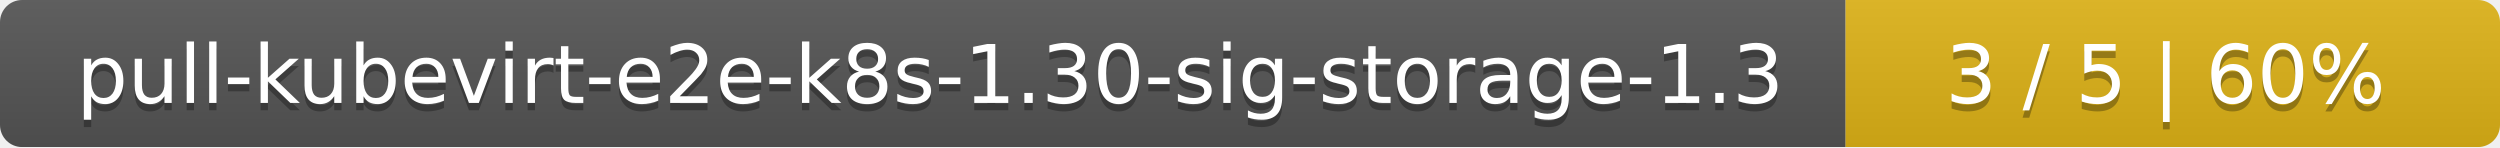
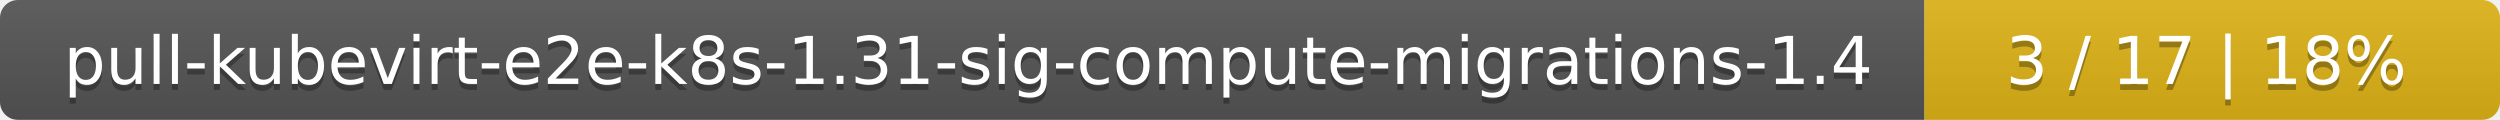
- <svg xmlns="http://www.w3.org/2000/svg" width="340" height="20">
+ <svg xmlns="http://www.w3.org/2000/svg" width="417" height="20">
  <linearGradient id="smooth" x2="0" y2="100%">
    <stop offset="0" stop-color="#bbb" stop-opacity=".1" />
    <stop offset="1" stop-opacity=".1" />
  </linearGradient>
  <mask id="round">
-     <rect width="340" height="20" rx="3" fill="#fff" />
+     <rect width="417" height="20" rx="3" fill="#fff" />
  </mask>
  <g mask="url(#round)">
-     <rect width="251" height="20" fill="#555" />
-     <rect x="251" width="89" height="20" fill="#dfb317" />
-     <rect width="340" height="20" fill="url(#smooth)" />
+     <rect width="321" height="20" fill="#555" />
+     <rect x="321" width="96" height="20" fill="#dfb317" />
+     <rect width="417" height="20" fill="url(#smooth)" />
  </g>
  <g fill="#fff" text-anchor="middle" font-family="DejaVu Sans,Verdana,Geneva,sans-serif" font-size="11">
-     <text x="126.5" y="15" fill="#010101" fill-opacity=".3">pull-kubevirt-e2e-k8s-1.30-sig-storage-1.3</text>
-     <text x="126.5" y="14">pull-kubevirt-e2e-k8s-1.30-sig-storage-1.3</text>
-     <text x="294.5" y="15" fill="#010101" fill-opacity=".3">3 / 5    |    60%</text>
-     <text x="294.5" y="14">3 / 5    |    60%</text>
+     <text x="161.5" y="15" fill="#010101" fill-opacity=".3">pull-kubevirt-e2e-k8s-1.31-sig-compute-migrations-1.4</text>
+     <text x="161.5" y="14">pull-kubevirt-e2e-k8s-1.31-sig-compute-migrations-1.4</text>
+     <text x="368" y="15" fill="#010101" fill-opacity=".3">3 / 17    |    18%</text>
+     <text x="368" y="14">3 / 17    |    18%</text>
  </g>
</svg>
